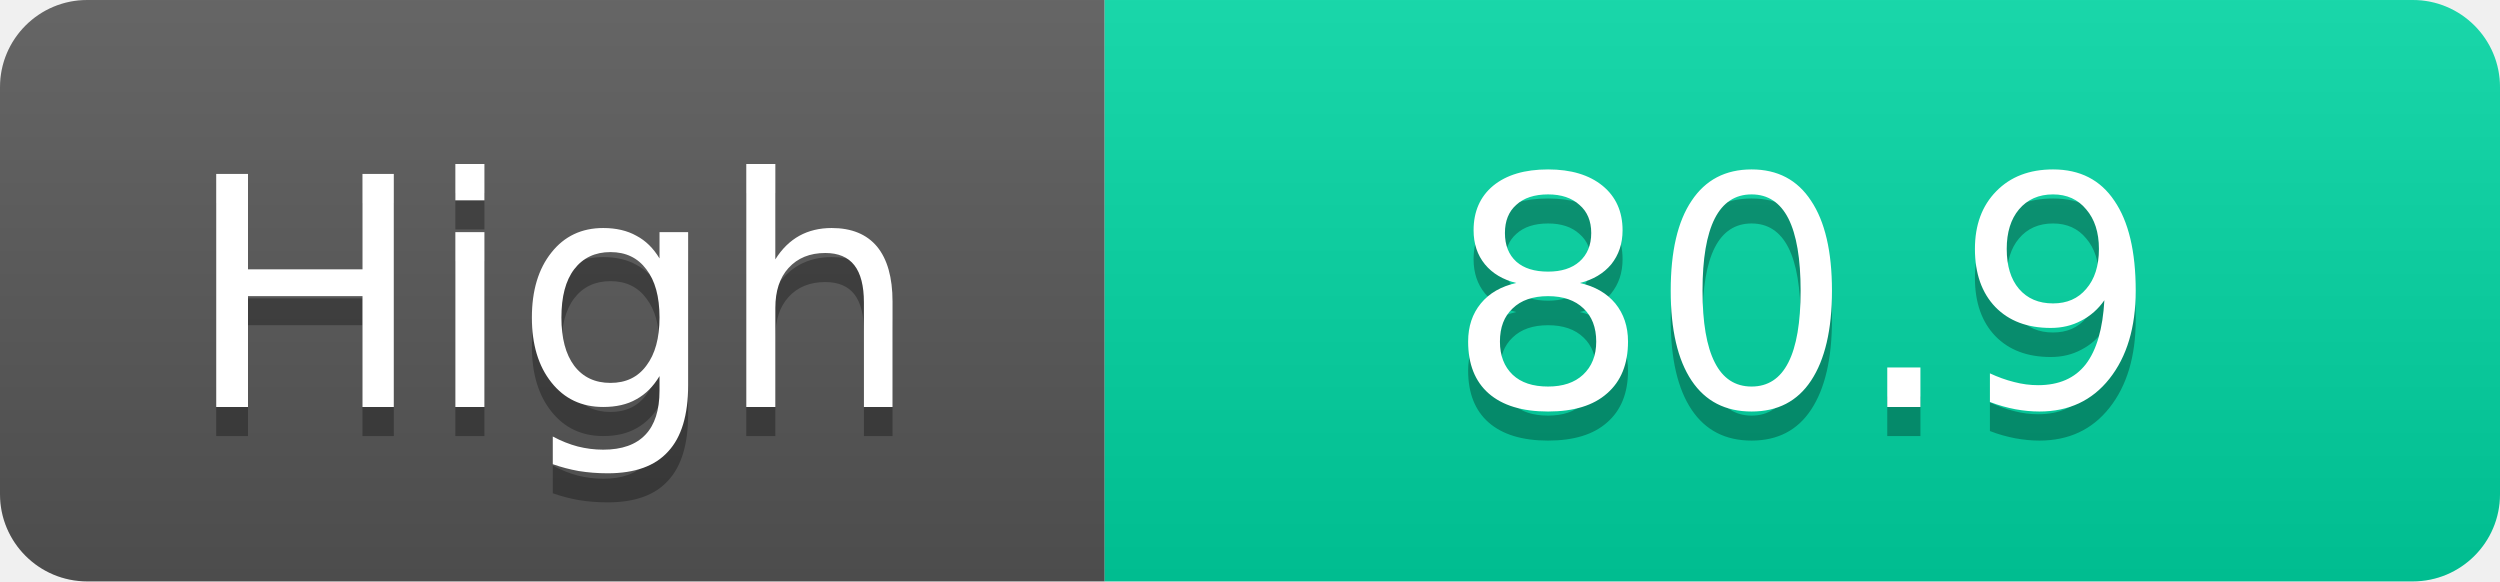
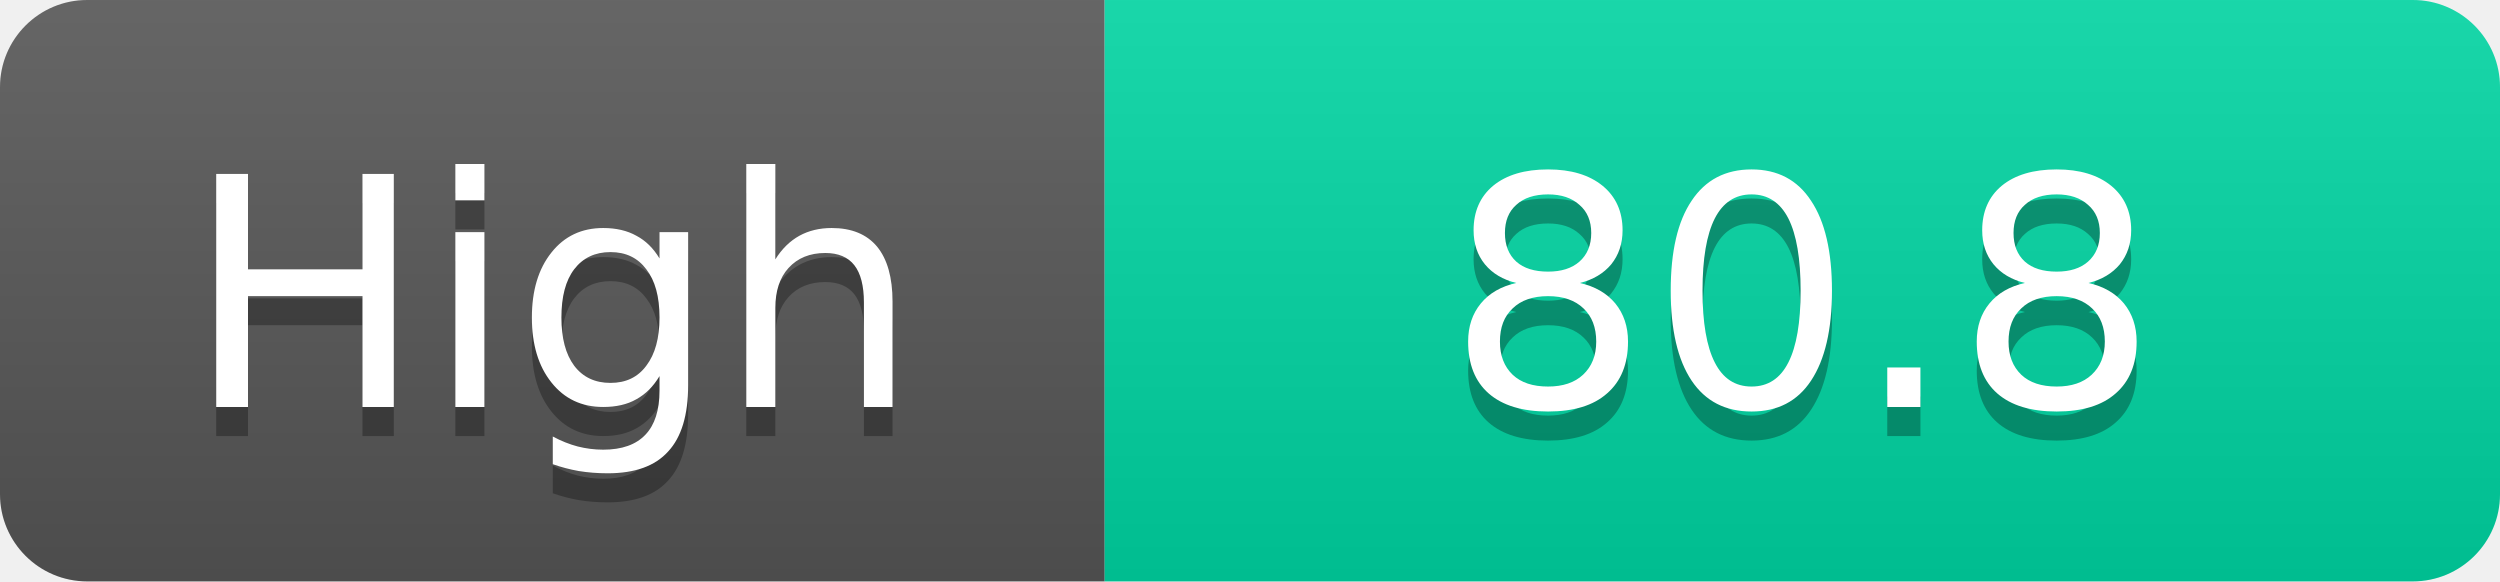
<svg xmlns="http://www.w3.org/2000/svg" width="86" height="20">
  <linearGradient id="s" x2="0" y2="100%">
    <stop offset="0" stop-color="#fff" stop-opacity=".1" />
    <stop offset="1" stop-opacity=".1" />
  </linearGradient>
  <clipPath id="r">
    <rect width="86" height="20" rx="3" fill="#fff" />
  </clipPath>
  <g clip-path="url(#r)">
    <rect width="38" height="20" fill="#555" />
    <rect x="38" width="48" height="20" fill="#00d2a0" />
    <rect width="86" height="20" fill="url(#s)" />
  </g>
  <g fill="#fff" text-anchor="middle" font-family="Verdana,Geneva,DejaVu Sans,sans-serif" text-rendering="geometricPrecision" font-size="11">
    <text x="19.0" y="15" fill="#010101" fill-opacity=".3">High</text>
    <text x="19.0" y="14">High</text>
-     <text x="62.0" y="15" fill="#010101" fill-opacity=".3">80.9</text>
-     <text x="62.0" y="14">80.9</text>
+     <text x="62.0" y="15" fill="#010101" fill-opacity=".3">80.8</text>
+     <text x="62.0" y="14">80.8</text>
  </g>
</svg>
